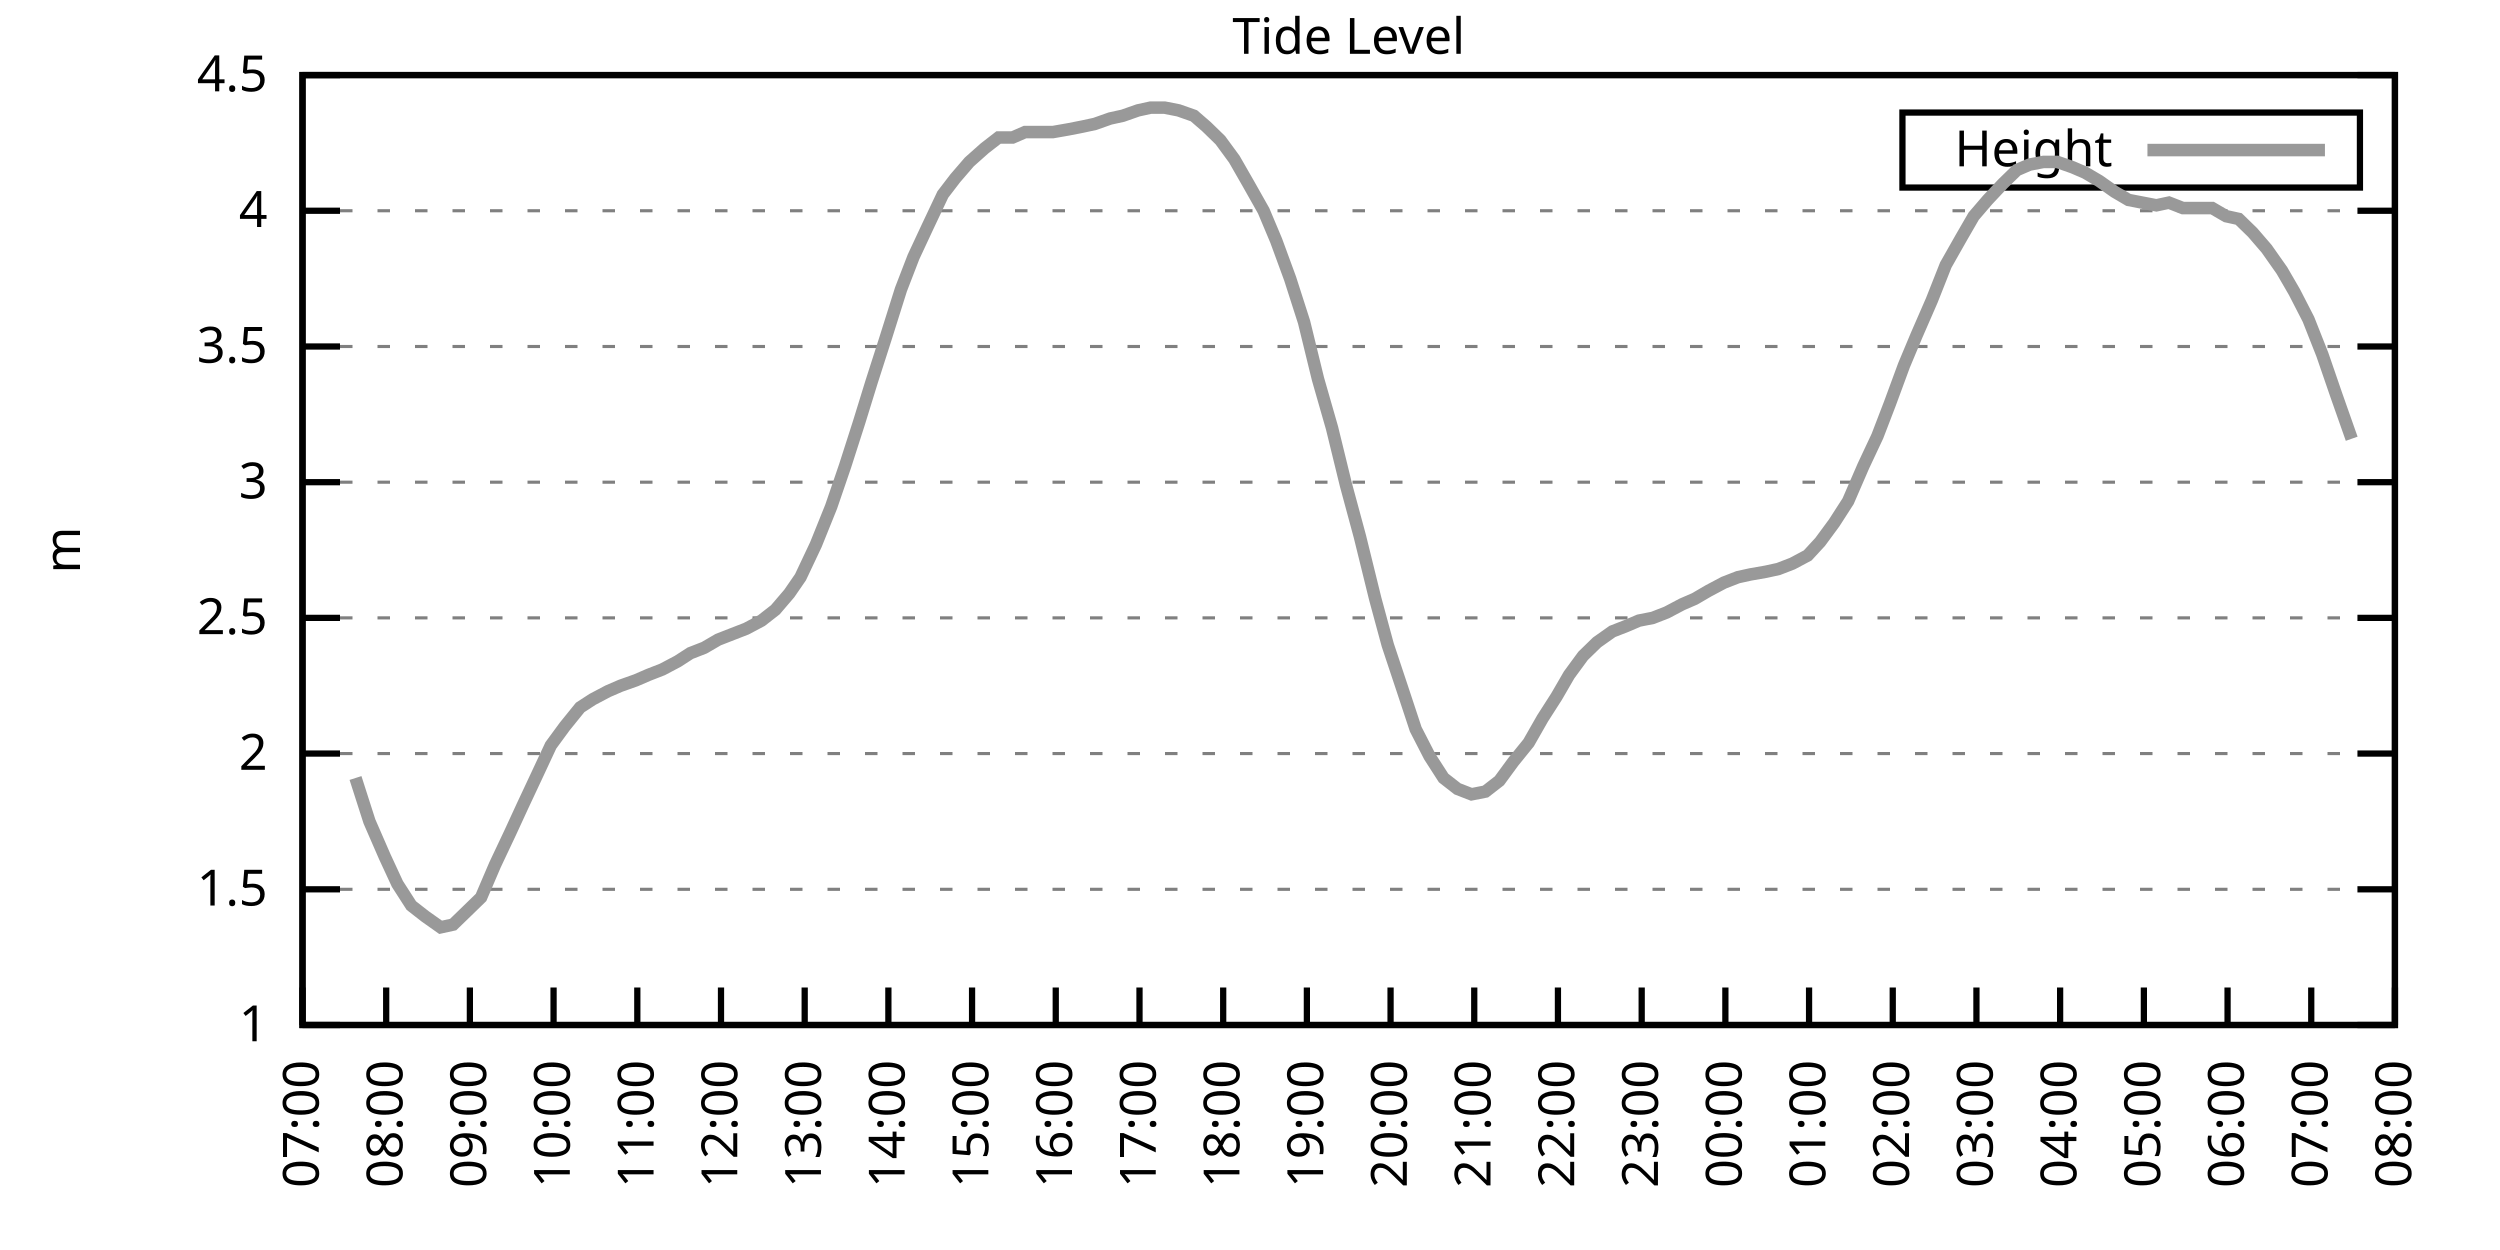
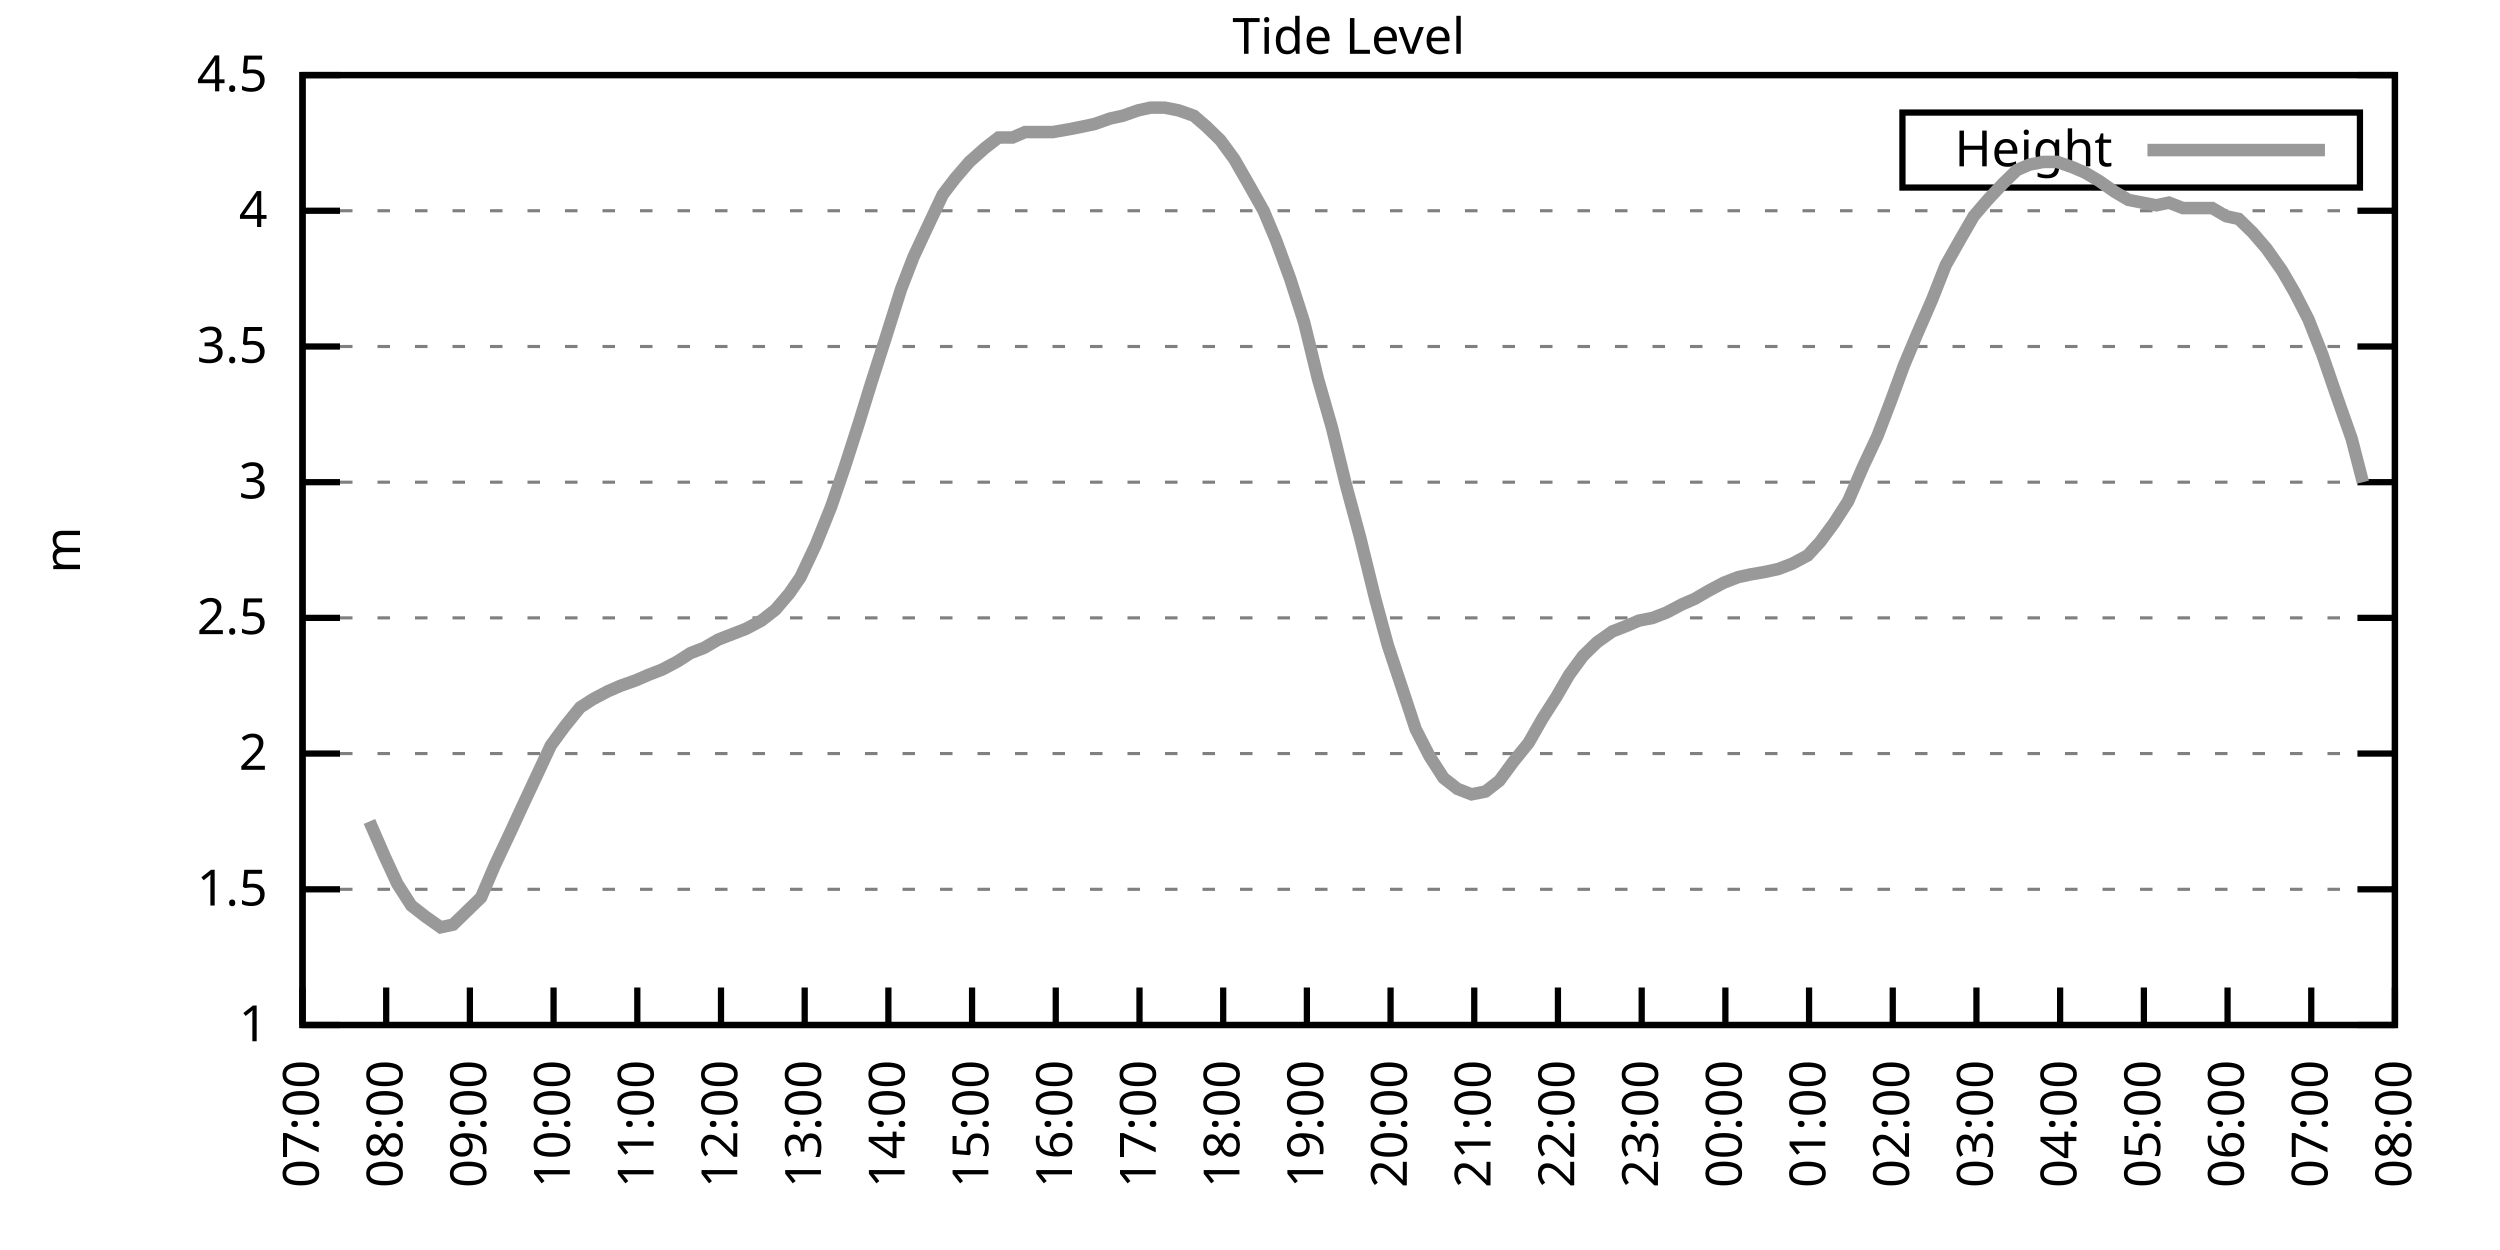
<svg xmlns="http://www.w3.org/2000/svg" xmlns:xlink="http://www.w3.org/1999/xlink" width="400" height="200" viewBox="0 0 400 200">
  <g id="gnuplot_canvas">
    <rect x="0" y="0" width="400" height="200" fill="none" />
    <defs>
      <circle id="gpDot" r="0.5" stroke-width="0.5" stroke="currentColor" />
      <path id="gpPt0" stroke-width="0.333" stroke="currentColor" d="M-1,0 h2 M0,-1 v2" />
      <path id="gpPt1" stroke-width="0.333" stroke="currentColor" d="M-1,-1 L1,1 M1,-1 L-1,1" />
      <path id="gpPt2" stroke-width="0.333" stroke="currentColor" d="M-1,0 L1,0 M0,-1 L0,1 M-1,-1 L1,1 M-1,1 L1,-1" />
      <rect id="gpPt3" stroke-width="0.333" stroke="currentColor" x="-1" y="-1" width="2" height="2" />
      <rect id="gpPt4" stroke-width="0.333" stroke="currentColor" fill="currentColor" x="-1" y="-1" width="2" height="2" />
      <circle id="gpPt5" stroke-width="0.333" stroke="currentColor" cx="0" cy="0" r="1" />
      <use xlink:href="#gpPt5" id="gpPt6" fill="currentColor" stroke="none" />
      <path id="gpPt7" stroke-width="0.333" stroke="currentColor" d="M0,-1.33 L-1.33,0.67 L1.33,0.67 z" />
      <use xlink:href="#gpPt7" id="gpPt8" fill="currentColor" stroke="none" />
      <use xlink:href="#gpPt7" id="gpPt9" stroke="currentColor" transform="rotate(180)" />
      <use xlink:href="#gpPt9" id="gpPt10" fill="currentColor" stroke="none" />
      <use xlink:href="#gpPt3" id="gpPt11" stroke="currentColor" transform="rotate(45)" />
      <use xlink:href="#gpPt11" id="gpPt12" fill="currentColor" stroke="none" />
      <path id="gpPt13" stroke-width="0.333" stroke="currentColor" d="M0,1.330 L1.265,0.411 L0.782,-1.067 L-0.782,-1.076 L-1.265,0.411 z" />
      <use xlink:href="#gpPt13" id="gpPt14" fill="currentColor" stroke="none" />
      <filter id="textbox" filterUnits="objectBoundingBox" x="0" y="0" height="1" width="1">
        <feFlood flood-color="white" flood-opacity="1" result="bgnd" />
        <feComposite in="SourceGraphic" in2="bgnd" operator="atop" />
      </filter>
      <filter id="greybox" filterUnits="objectBoundingBox" x="0" y="0" height="1" width="1">
        <feFlood flood-color="lightgrey" flood-opacity="1" result="grey" />
        <feComposite in="SourceGraphic" in2="grey" operator="atop" />
      </filter>
    </defs>
    <g fill="none" color="white" stroke="currentColor" stroke-width="1.00" stroke-linecap="butt" stroke-linejoin="miter">
</g>
    <g fill="none" color="black" stroke="currentColor" stroke-width="1.00" stroke-linecap="butt" stroke-linejoin="miter">
      <g stroke="none" shape-rendering="crispEdges">
        <polygon fill="rgb(255, 255, 255)" points="48.40,164.00 383.18,164.00 383.18,12.02 48.40,12.02 " />
      </g>
    </g>
    <g fill="none" color="black" stroke="currentColor" stroke-width="1.00" stroke-linecap="butt" stroke-linejoin="miter">
</g>
    <g fill="none" color="black" stroke="black" stroke-width="0.50" stroke-linecap="butt" stroke-linejoin="miter">
</g>
    <g fill="none" color="gray" stroke="currentColor" stroke-width="0.50" stroke-linecap="butt" stroke-linejoin="miter">
      <path stroke="gray" stroke-dasharray="2,4" class="gridline" d="M48.40,164.00 L383.19,164.00  " />
    </g>
    <g fill="none" color="gray" stroke="gray" stroke-width="1.00" stroke-linecap="butt" stroke-linejoin="miter">
</g>
    <g fill="none" color="black" stroke="currentColor" stroke-width="1.00" stroke-linecap="butt" stroke-linejoin="miter">
      <path stroke="black" d="M48.40,164.00 L54.40,164.00 M383.19,164.00 L377.19,164.00  " />
      <g transform="translate(42.80,166.60)" stroke="none" fill="black" font-family="Sans" font-size="8.00" text-anchor="end">
        <text>
          <tspan font-family="Sans"> 1</tspan>
        </text>
      </g>
    </g>
    <g fill="none" color="black" stroke="currentColor" stroke-width="1.00" stroke-linecap="butt" stroke-linejoin="miter">
</g>
    <g fill="none" color="black" stroke="black" stroke-width="0.50" stroke-linecap="butt" stroke-linejoin="miter">
</g>
    <g fill="none" color="gray" stroke="currentColor" stroke-width="0.50" stroke-linecap="butt" stroke-linejoin="miter">
      <path stroke="gray" stroke-dasharray="2,4" class="gridline" d="M48.40,142.29 L383.19,142.29  " />
    </g>
    <g fill="none" color="gray" stroke="gray" stroke-width="1.00" stroke-linecap="butt" stroke-linejoin="miter">
</g>
    <g fill="none" color="black" stroke="currentColor" stroke-width="1.00" stroke-linecap="butt" stroke-linejoin="miter">
      <path stroke="black" d="M48.40,142.29 L54.40,142.29 M383.19,142.29 L377.19,142.29  " />
      <g transform="translate(42.80,144.89)" stroke="none" fill="black" font-family="Sans" font-size="8.00" text-anchor="end">
        <text>
          <tspan font-family="Sans"> 1.5</tspan>
        </text>
      </g>
    </g>
    <g fill="none" color="black" stroke="currentColor" stroke-width="1.00" stroke-linecap="butt" stroke-linejoin="miter">
</g>
    <g fill="none" color="black" stroke="black" stroke-width="0.50" stroke-linecap="butt" stroke-linejoin="miter">
</g>
    <g fill="none" color="gray" stroke="currentColor" stroke-width="0.50" stroke-linecap="butt" stroke-linejoin="miter">
      <path stroke="gray" stroke-dasharray="2,4" class="gridline" d="M48.40,120.57 L383.19,120.57  " />
    </g>
    <g fill="none" color="gray" stroke="gray" stroke-width="1.00" stroke-linecap="butt" stroke-linejoin="miter">
</g>
    <g fill="none" color="black" stroke="currentColor" stroke-width="1.00" stroke-linecap="butt" stroke-linejoin="miter">
      <path stroke="black" d="M48.40,120.57 L54.40,120.57 M383.19,120.57 L377.19,120.57  " />
      <g transform="translate(42.80,123.17)" stroke="none" fill="black" font-family="Sans" font-size="8.00" text-anchor="end">
        <text>
          <tspan font-family="Sans"> 2</tspan>
        </text>
      </g>
    </g>
    <g fill="none" color="black" stroke="currentColor" stroke-width="1.00" stroke-linecap="butt" stroke-linejoin="miter">
</g>
    <g fill="none" color="black" stroke="black" stroke-width="0.50" stroke-linecap="butt" stroke-linejoin="miter">
</g>
    <g fill="none" color="gray" stroke="currentColor" stroke-width="0.50" stroke-linecap="butt" stroke-linejoin="miter">
      <path stroke="gray" stroke-dasharray="2,4" class="gridline" d="M48.40,98.86 L383.19,98.86  " />
    </g>
    <g fill="none" color="gray" stroke="gray" stroke-width="1.00" stroke-linecap="butt" stroke-linejoin="miter">
</g>
    <g fill="none" color="black" stroke="currentColor" stroke-width="1.00" stroke-linecap="butt" stroke-linejoin="miter">
      <path stroke="black" d="M48.40,98.86 L54.40,98.86 M383.19,98.86 L377.19,98.86  " />
      <g transform="translate(42.80,101.46)" stroke="none" fill="black" font-family="Sans" font-size="8.00" text-anchor="end">
        <text>
          <tspan font-family="Sans"> 2.5</tspan>
        </text>
      </g>
    </g>
    <g fill="none" color="black" stroke="currentColor" stroke-width="1.00" stroke-linecap="butt" stroke-linejoin="miter">
</g>
    <g fill="none" color="black" stroke="black" stroke-width="0.50" stroke-linecap="butt" stroke-linejoin="miter">
</g>
    <g fill="none" color="gray" stroke="currentColor" stroke-width="0.50" stroke-linecap="butt" stroke-linejoin="miter">
      <path stroke="gray" stroke-dasharray="2,4" class="gridline" d="M48.40,77.15 L383.19,77.15  " />
    </g>
    <g fill="none" color="gray" stroke="gray" stroke-width="1.00" stroke-linecap="butt" stroke-linejoin="miter">
</g>
    <g fill="none" color="black" stroke="currentColor" stroke-width="1.00" stroke-linecap="butt" stroke-linejoin="miter">
      <path stroke="black" d="M48.40,77.15 L54.40,77.15 M383.19,77.15 L377.19,77.15  " />
      <g transform="translate(42.80,79.75)" stroke="none" fill="black" font-family="Sans" font-size="8.00" text-anchor="end">
        <text>
          <tspan font-family="Sans"> 3</tspan>
        </text>
      </g>
    </g>
    <g fill="none" color="black" stroke="currentColor" stroke-width="1.00" stroke-linecap="butt" stroke-linejoin="miter">
</g>
    <g fill="none" color="black" stroke="black" stroke-width="0.50" stroke-linecap="butt" stroke-linejoin="miter">
</g>
    <g fill="none" color="gray" stroke="currentColor" stroke-width="0.50" stroke-linecap="butt" stroke-linejoin="miter">
      <path stroke="gray" stroke-dasharray="2,4" class="gridline" d="M48.40,55.44 L383.19,55.44  " />
    </g>
    <g fill="none" color="gray" stroke="gray" stroke-width="1.00" stroke-linecap="butt" stroke-linejoin="miter">
</g>
    <g fill="none" color="black" stroke="currentColor" stroke-width="1.00" stroke-linecap="butt" stroke-linejoin="miter">
      <path stroke="black" d="M48.40,55.44 L54.40,55.44 M383.19,55.44 L377.19,55.44  " />
      <g transform="translate(42.80,58.04)" stroke="none" fill="black" font-family="Sans" font-size="8.00" text-anchor="end">
        <text>
          <tspan font-family="Sans"> 3.5</tspan>
        </text>
      </g>
    </g>
    <g fill="none" color="black" stroke="currentColor" stroke-width="1.00" stroke-linecap="butt" stroke-linejoin="miter">
</g>
    <g fill="none" color="black" stroke="black" stroke-width="0.50" stroke-linecap="butt" stroke-linejoin="miter">
</g>
    <g fill="none" color="gray" stroke="currentColor" stroke-width="0.50" stroke-linecap="butt" stroke-linejoin="miter">
      <path stroke="gray" stroke-dasharray="2,4" class="gridline" d="M48.40,33.72 L383.19,33.72  " />
    </g>
    <g fill="none" color="gray" stroke="gray" stroke-width="1.00" stroke-linecap="butt" stroke-linejoin="miter">
</g>
    <g fill="none" color="black" stroke="currentColor" stroke-width="1.00" stroke-linecap="butt" stroke-linejoin="miter">
      <path stroke="black" d="M48.40,33.72 L54.40,33.72 M383.19,33.72 L377.19,33.72  " />
      <g transform="translate(42.80,36.32)" stroke="none" fill="black" font-family="Sans" font-size="8.00" text-anchor="end">
        <text>
          <tspan font-family="Sans"> 4</tspan>
        </text>
      </g>
    </g>
    <g fill="none" color="black" stroke="currentColor" stroke-width="1.00" stroke-linecap="butt" stroke-linejoin="miter">
</g>
    <g fill="none" color="black" stroke="black" stroke-width="0.50" stroke-linecap="butt" stroke-linejoin="miter">
</g>
    <g fill="none" color="gray" stroke="currentColor" stroke-width="0.50" stroke-linecap="butt" stroke-linejoin="miter">
      <path stroke="gray" stroke-dasharray="2,4" class="gridline" d="M48.40,12.01 L383.19,12.01  " />
    </g>
    <g fill="none" color="gray" stroke="gray" stroke-width="1.00" stroke-linecap="butt" stroke-linejoin="miter">
</g>
    <g fill="none" color="black" stroke="currentColor" stroke-width="1.00" stroke-linecap="butt" stroke-linejoin="miter">
      <path stroke="black" d="M48.40,12.01 L54.40,12.01 M383.19,12.01 L377.19,12.01  " />
      <g transform="translate(42.80,14.61)" stroke="none" fill="black" font-family="Sans" font-size="8.00" text-anchor="end">
        <text>
          <tspan font-family="Sans"> 4.5</tspan>
        </text>
      </g>
    </g>
    <g fill="none" color="black" stroke="currentColor" stroke-width="1.00" stroke-linecap="butt" stroke-linejoin="miter">
      <path stroke="black" d="M48.40,164.00 L48.40,158.00  " />
      <g transform="translate(51.00,169.60) rotate(270.00)" stroke="none" fill="black" font-family="Sans" font-size="8.00" text-anchor="end">
        <text>
          <tspan font-family="Sans">07:00</tspan>
        </text>
      </g>
    </g>
    <g fill="none" color="black" stroke="currentColor" stroke-width="1.00" stroke-linecap="butt" stroke-linejoin="miter">
      <path stroke="black" d="M61.79,164.00 L61.79,158.00  " />
      <g transform="translate(64.39,169.60) rotate(270.00)" stroke="none" fill="black" font-family="Sans" font-size="8.00" text-anchor="end">
        <text>
          <tspan font-family="Sans">08:00</tspan>
        </text>
      </g>
    </g>
    <g fill="none" color="black" stroke="currentColor" stroke-width="1.00" stroke-linecap="butt" stroke-linejoin="miter">
      <path stroke="black" d="M75.18,164.00 L75.18,158.00  " />
      <g transform="translate(77.78,169.60) rotate(270.00)" stroke="none" fill="black" font-family="Sans" font-size="8.00" text-anchor="end">
        <text>
          <tspan font-family="Sans">09:00</tspan>
        </text>
      </g>
    </g>
    <g fill="none" color="black" stroke="currentColor" stroke-width="1.00" stroke-linecap="butt" stroke-linejoin="miter">
      <path stroke="black" d="M88.57,164.00 L88.57,158.00  " />
      <g transform="translate(91.17,169.60) rotate(270.00)" stroke="none" fill="black" font-family="Sans" font-size="8.00" text-anchor="end">
        <text>
          <tspan font-family="Sans">10:00</tspan>
        </text>
      </g>
    </g>
    <g fill="none" color="black" stroke="currentColor" stroke-width="1.00" stroke-linecap="butt" stroke-linejoin="miter">
      <path stroke="black" d="M101.97,164.00 L101.97,158.00  " />
      <g transform="translate(104.57,169.60) rotate(270.00)" stroke="none" fill="black" font-family="Sans" font-size="8.00" text-anchor="end">
        <text>
          <tspan font-family="Sans">11:00</tspan>
        </text>
      </g>
    </g>
    <g fill="none" color="black" stroke="currentColor" stroke-width="1.00" stroke-linecap="butt" stroke-linejoin="miter">
      <path stroke="black" d="M115.36,164.00 L115.36,158.00  " />
      <g transform="translate(117.96,169.60) rotate(270.00)" stroke="none" fill="black" font-family="Sans" font-size="8.00" text-anchor="end">
        <text>
          <tspan font-family="Sans">12:00</tspan>
        </text>
      </g>
    </g>
    <g fill="none" color="black" stroke="currentColor" stroke-width="1.00" stroke-linecap="butt" stroke-linejoin="miter">
      <path stroke="black" d="M128.75,164.00 L128.75,158.00  " />
      <g transform="translate(131.35,169.60) rotate(270.00)" stroke="none" fill="black" font-family="Sans" font-size="8.00" text-anchor="end">
        <text>
          <tspan font-family="Sans">13:00</tspan>
        </text>
      </g>
    </g>
    <g fill="none" color="black" stroke="currentColor" stroke-width="1.00" stroke-linecap="butt" stroke-linejoin="miter">
      <path stroke="black" d="M142.14,164.00 L142.14,158.00  " />
      <g transform="translate(144.74,169.60) rotate(270.00)" stroke="none" fill="black" font-family="Sans" font-size="8.00" text-anchor="end">
        <text>
          <tspan font-family="Sans">14:00</tspan>
        </text>
      </g>
    </g>
    <g fill="none" color="black" stroke="currentColor" stroke-width="1.00" stroke-linecap="butt" stroke-linejoin="miter">
      <path stroke="black" d="M155.53,164.00 L155.53,158.00  " />
      <g transform="translate(158.13,169.60) rotate(270.00)" stroke="none" fill="black" font-family="Sans" font-size="8.00" text-anchor="end">
        <text>
          <tspan font-family="Sans">15:00</tspan>
        </text>
      </g>
    </g>
    <g fill="none" color="black" stroke="currentColor" stroke-width="1.00" stroke-linecap="butt" stroke-linejoin="miter">
      <path stroke="black" d="M168.92,164.00 L168.92,158.00  " />
      <g transform="translate(171.52,169.60) rotate(270.00)" stroke="none" fill="black" font-family="Sans" font-size="8.00" text-anchor="end">
        <text>
          <tspan font-family="Sans">16:00</tspan>
        </text>
      </g>
    </g>
    <g fill="none" color="black" stroke="currentColor" stroke-width="1.00" stroke-linecap="butt" stroke-linejoin="miter">
      <path stroke="black" d="M182.32,164.00 L182.32,158.00  " />
      <g transform="translate(184.92,169.60) rotate(270.00)" stroke="none" fill="black" font-family="Sans" font-size="8.00" text-anchor="end">
        <text>
          <tspan font-family="Sans">17:00</tspan>
        </text>
      </g>
    </g>
    <g fill="none" color="black" stroke="currentColor" stroke-width="1.00" stroke-linecap="butt" stroke-linejoin="miter">
      <path stroke="black" d="M195.71,164.00 L195.71,158.00  " />
      <g transform="translate(198.31,169.60) rotate(270.00)" stroke="none" fill="black" font-family="Sans" font-size="8.00" text-anchor="end">
        <text>
          <tspan font-family="Sans">18:00</tspan>
        </text>
      </g>
    </g>
    <g fill="none" color="black" stroke="currentColor" stroke-width="1.00" stroke-linecap="butt" stroke-linejoin="miter">
      <path stroke="black" d="M209.10,164.00 L209.10,158.00  " />
      <g transform="translate(211.70,169.60) rotate(270.00)" stroke="none" fill="black" font-family="Sans" font-size="8.00" text-anchor="end">
        <text>
          <tspan font-family="Sans">19:00</tspan>
        </text>
      </g>
    </g>
    <g fill="none" color="black" stroke="currentColor" stroke-width="1.00" stroke-linecap="butt" stroke-linejoin="miter">
      <path stroke="black" d="M222.49,164.00 L222.49,158.00  " />
      <g transform="translate(225.09,169.60) rotate(270.00)" stroke="none" fill="black" font-family="Sans" font-size="8.00" text-anchor="end">
        <text>
          <tspan font-family="Sans">20:00</tspan>
        </text>
      </g>
    </g>
    <g fill="none" color="black" stroke="currentColor" stroke-width="1.00" stroke-linecap="butt" stroke-linejoin="miter">
      <path stroke="black" d="M235.88,164.00 L235.88,158.00  " />
      <g transform="translate(238.48,169.60) rotate(270.00)" stroke="none" fill="black" font-family="Sans" font-size="8.00" text-anchor="end">
        <text>
          <tspan font-family="Sans">21:00</tspan>
        </text>
      </g>
    </g>
    <g fill="none" color="black" stroke="currentColor" stroke-width="1.00" stroke-linecap="butt" stroke-linejoin="miter">
      <path stroke="black" d="M249.27,164.00 L249.27,158.00  " />
      <g transform="translate(251.87,169.60) rotate(270.00)" stroke="none" fill="black" font-family="Sans" font-size="8.00" text-anchor="end">
        <text>
          <tspan font-family="Sans">22:00</tspan>
        </text>
      </g>
    </g>
    <g fill="none" color="black" stroke="currentColor" stroke-width="1.00" stroke-linecap="butt" stroke-linejoin="miter">
      <path stroke="black" d="M262.67,164.00 L262.67,158.00  " />
      <g transform="translate(265.27,169.60) rotate(270.00)" stroke="none" fill="black" font-family="Sans" font-size="8.00" text-anchor="end">
        <text>
          <tspan font-family="Sans">23:00</tspan>
        </text>
      </g>
    </g>
    <g fill="none" color="black" stroke="currentColor" stroke-width="1.00" stroke-linecap="butt" stroke-linejoin="miter">
      <path stroke="black" d="M276.06,164.00 L276.06,158.00  " />
      <g transform="translate(278.66,169.60) rotate(270.00)" stroke="none" fill="black" font-family="Sans" font-size="8.00" text-anchor="end">
        <text>
          <tspan font-family="Sans">00:00</tspan>
        </text>
      </g>
    </g>
    <g fill="none" color="black" stroke="currentColor" stroke-width="1.00" stroke-linecap="butt" stroke-linejoin="miter">
      <path stroke="black" d="M289.45,164.00 L289.45,158.00  " />
      <g transform="translate(292.05,169.60) rotate(270.00)" stroke="none" fill="black" font-family="Sans" font-size="8.00" text-anchor="end">
        <text>
          <tspan font-family="Sans">01:00</tspan>
        </text>
      </g>
    </g>
    <g fill="none" color="black" stroke="currentColor" stroke-width="1.00" stroke-linecap="butt" stroke-linejoin="miter">
      <path stroke="black" d="M302.84,164.00 L302.84,158.00  " />
      <g transform="translate(305.44,169.60) rotate(270.00)" stroke="none" fill="black" font-family="Sans" font-size="8.00" text-anchor="end">
        <text>
          <tspan font-family="Sans">02:00</tspan>
        </text>
      </g>
    </g>
    <g fill="none" color="black" stroke="currentColor" stroke-width="1.00" stroke-linecap="butt" stroke-linejoin="miter">
      <path stroke="black" d="M316.23,164.00 L316.23,158.00  " />
      <g transform="translate(318.83,169.60) rotate(270.00)" stroke="none" fill="black" font-family="Sans" font-size="8.00" text-anchor="end">
        <text>
          <tspan font-family="Sans">03:00</tspan>
        </text>
      </g>
    </g>
    <g fill="none" color="black" stroke="currentColor" stroke-width="1.00" stroke-linecap="butt" stroke-linejoin="miter">
      <path stroke="black" d="M329.62,164.00 L329.62,158.00  " />
      <g transform="translate(332.22,169.60) rotate(270.00)" stroke="none" fill="black" font-family="Sans" font-size="8.00" text-anchor="end">
        <text>
          <tspan font-family="Sans">04:00</tspan>
        </text>
      </g>
    </g>
    <g fill="none" color="black" stroke="currentColor" stroke-width="1.00" stroke-linecap="butt" stroke-linejoin="miter">
      <path stroke="black" d="M343.02,164.00 L343.02,158.00  " />
      <g transform="translate(345.62,169.60) rotate(270.00)" stroke="none" fill="black" font-family="Sans" font-size="8.00" text-anchor="end">
        <text>
          <tspan font-family="Sans">05:00</tspan>
        </text>
      </g>
    </g>
    <g fill="none" color="black" stroke="currentColor" stroke-width="1.00" stroke-linecap="butt" stroke-linejoin="miter">
      <path stroke="black" d="M356.41,164.00 L356.41,158.00  " />
      <g transform="translate(359.01,169.60) rotate(270.00)" stroke="none" fill="black" font-family="Sans" font-size="8.00" text-anchor="end">
        <text>
          <tspan font-family="Sans">06:00</tspan>
        </text>
      </g>
    </g>
    <g fill="none" color="black" stroke="currentColor" stroke-width="1.00" stroke-linecap="butt" stroke-linejoin="miter">
      <path stroke="black" d="M369.80,164.00 L369.80,158.00  " />
      <g transform="translate(372.40,169.60) rotate(270.00)" stroke="none" fill="black" font-family="Sans" font-size="8.00" text-anchor="end">
        <text>
          <tspan font-family="Sans">07:00</tspan>
        </text>
      </g>
    </g>
    <g fill="none" color="black" stroke="currentColor" stroke-width="1.00" stroke-linecap="butt" stroke-linejoin="miter">
      <path stroke="black" d="M383.19,164.00 L383.19,158.00  " />
      <g transform="translate(385.79,169.60) rotate(270.00)" stroke="none" fill="black" font-family="Sans" font-size="8.00" text-anchor="end">
        <text>
          <tspan font-family="Sans">08:00</tspan>
        </text>
      </g>
    </g>
    <g fill="none" color="black" stroke="currentColor" stroke-width="1.00" stroke-linecap="butt" stroke-linejoin="miter">
</g>
    <g fill="none" color="black" stroke="currentColor" stroke-width="1.00" stroke-linecap="butt" stroke-linejoin="miter">
      <path stroke="black" d="M48.40,12.01 L48.40,164.00 L383.19,164.00 L383.19,12.01 L48.40,12.01 Z  " />
    </g>
    <g fill="none" color="black" stroke="currentColor" stroke-width="1.00" stroke-linecap="butt" stroke-linejoin="miter">
</g>
    <g fill="none" color="black" stroke="currentColor" stroke-width="1.00" stroke-linecap="butt" stroke-linejoin="miter">
      <path stroke="black" d="M304.39,30.01 L304.39,18.01 L377.59,18.01 L377.59,30.01 L304.39,30.01 Z  " />
    </g>
    <g id="Tide_level_plot_1">
      <g fill="none" color="white" stroke="black" stroke-width="2.00" stroke-linecap="butt" stroke-linejoin="miter">
</g>
      <g fill="none" color="black" stroke="currentColor" stroke-width="2.00" stroke-linecap="butt" stroke-linejoin="miter">
        <g transform="translate(337.99,26.61)" stroke="none" fill="black" font-family="Sans" font-size="8.00" text-anchor="end">
          <text>
            <tspan font-family="Sans">Height</tspan>
          </text>
        </g>
      </g>
      <g fill="none" color="black" stroke="currentColor" stroke-width="2.00" stroke-linecap="butt" stroke-linejoin="miter">
-         <path stroke="rgb(153, 153, 153)" d="M343.59,24.01 L371.99,24.01 M56.88,124.48 L59.11,131.43 L61.57,137.08 L63.58,141.42 L65.81,144.89 L68.04,146.63   L70.50,148.37 L72.50,147.93 L74.74,145.76 L76.97,143.59 L79.20,138.38 L81.66,133.17 L83.66,128.83 L85.90,124.05   L88.13,119.27 L90.36,116.23 L92.82,113.19 L94.82,111.89 L97.28,110.59 L99.29,109.72 L101.74,108.85 L103.75,107.98   L105.98,107.11 L108.44,105.81 L110.45,104.51 L112.68,103.64 L114.91,102.34 L117.14,101.47 L119.38,100.60 L121.83,99.30   L124.06,97.56 L126.29,94.95 L128.08,92.35 L130.54,87.14 L132.99,81.06 L135.22,74.54 L137.45,67.59 L139.46,61.08   L141.69,54.13 L144.15,46.32 L146.16,41.11 L148.39,36.33 L150.85,31.12 L152.85,28.51 L155.09,25.91 L157.54,23.73   L159.77,22.00 L162.01,22.00 L164.01,21.13 L166.47,21.13 L168.48,21.13 L170.93,20.70 L173.17,20.26 L175.17,19.83   L177.63,18.96 L179.64,18.52 L182.09,17.66 L184.10,17.22 L186.33,17.22 L188.57,17.66 L191.02,18.52 L193.03,20.26   L195.26,22.43 L197.49,25.47 L199.73,29.38 L202.18,33.72 L204.19,38.50 L206.42,44.58 L208.65,51.53 L210.88,60.65   L213.12,68.46 L215.35,77.58 L217.58,85.83 L220.04,95.82 L222.04,103.20 L224.50,110.59 L226.51,116.67 L228.74,121.01   L230.97,124.48 L233.20,126.22 L235.44,127.09 L237.67,126.65 L239.90,124.92 L242.13,121.88 L244.59,118.84 L246.82,114.93   L249.05,111.45 L251.06,107.98 L253.29,104.94 L255.52,102.77 L257.98,101.03 L260.21,100.16 L262.22,99.30 L264.45,98.86   L266.68,97.99 L269.14,96.69 L271.15,95.82 L273.38,94.52 L275.83,93.22 L278.07,92.35 L280.07,91.91 L282.53,91.48   L284.54,91.04 L286.77,90.18 L289.23,88.87 L291.23,86.70 L293.47,83.66 L295.70,80.19 L298.15,74.54 L300.39,69.77   L302.39,64.56 L304.63,58.48 L306.63,53.70 L309.09,48.05 L311.32,42.41 L313.78,38.07 L315.79,34.59 L318.02,31.99   L320.47,29.38 L322.70,27.21 L324.71,26.34 L326.95,25.91 L329.18,25.91 L331.63,26.77 L333.64,27.64 L335.87,28.95   L338.33,30.68 L340.56,31.99 L342.79,32.42 L345.02,32.85 L347.03,32.42 L349.26,33.29 L351.50,33.29 L353.95,33.29   L356.18,34.59 L358.19,35.03 L360.42,37.20 L362.66,39.80 L365.11,43.28 L367.12,46.75 L369.35,51.09 L371.58,56.74   L373.82,63.25 L376.27,70.20  " />
+         <path stroke="rgb(153, 153, 153)" d="M343.59,24.01 L371.99,24.01 M59.11,131.43 L61.57,137.08 L63.58,141.42 L65.81,144.89 L68.04,146.63 L70.50,148.37   L72.50,147.93 L74.74,145.76 L76.97,143.59 L79.20,138.38 L81.66,133.17 L83.66,128.83 L85.90,124.05 L88.13,119.27   L90.36,116.23 L92.82,113.19 L94.82,111.89 L97.28,110.59 L99.29,109.72 L101.74,108.85 L103.75,107.98 L105.98,107.11   L108.44,105.81 L110.45,104.51 L112.68,103.64 L114.91,102.34 L117.14,101.47 L119.38,100.60 L121.83,99.30 L124.06,97.56   L126.29,94.95 L128.08,92.35 L130.54,87.14 L132.99,81.06 L135.22,74.54 L137.45,67.59 L139.46,61.08 L141.69,54.13   L144.15,46.32 L146.16,41.11 L148.39,36.33 L150.85,31.12 L152.85,28.51 L155.09,25.91 L157.54,23.73 L159.77,22.00   L162.01,22.00 L164.01,21.13 L166.47,21.13 L168.48,21.13 L170.93,20.70 L173.17,20.26 L175.17,19.83 L177.63,18.96   L179.64,18.52 L182.09,17.66 L184.10,17.22 L186.33,17.22 L188.57,17.66 L191.02,18.52 L193.03,20.26 L195.26,22.43   L197.49,25.47 L199.73,29.38 L202.18,33.72 L204.19,38.50 L206.42,44.58 L208.65,51.53 L210.88,60.65 L213.12,68.46   L215.35,77.58 L217.58,85.83 L220.04,95.82 L222.04,103.20 L224.50,110.59 L226.51,116.67 L228.74,121.01 L230.97,124.48   L233.20,126.22 L235.44,127.09 L237.67,126.65 L239.90,124.92 L242.13,121.88 L244.59,118.84 L246.82,114.93 L249.05,111.45   L251.06,107.98 L253.29,104.94 L255.52,102.77 L257.98,101.03 L260.21,100.16 L262.22,99.30 L264.45,98.86 L266.68,97.99   L269.14,96.69 L271.15,95.82 L273.38,94.52 L275.83,93.22 L278.07,92.35 L280.07,91.91 L282.53,91.48 L284.54,91.04   L286.77,90.18 L289.23,88.87 L291.23,86.70 L293.47,83.66 L295.70,80.19 L298.15,74.54 L300.39,69.77 L302.39,64.56   L304.63,58.48 L306.63,53.70 L309.09,48.05 L311.32,42.41 L313.78,38.07 L315.79,34.59 L318.02,31.99 L320.47,29.38   L322.70,27.21 L324.71,26.34 L326.95,25.91 L329.18,25.91 L331.63,26.77 L333.64,27.64 L335.87,28.95 L338.33,30.68   L340.56,31.99 L342.79,32.42 L345.02,32.85 L347.03,32.42 L349.26,33.29 L351.50,33.29 L353.95,33.29 L356.18,34.59   L358.19,35.03 L360.42,37.20 L362.66,39.80 L365.11,43.28 L367.12,46.75 L369.35,51.09 L371.58,56.74 L373.82,63.25   L376.27,70.20 L378.06,77.15  " />
      </g>
    </g>
    <g fill="none" color="black" stroke="currentColor" stroke-width="2.00" stroke-linecap="butt" stroke-linejoin="miter">
</g>
    <g fill="none" color="black" stroke="black" stroke-width="1.00" stroke-linecap="butt" stroke-linejoin="miter">
</g>
    <g fill="none" color="black" stroke="currentColor" stroke-width="1.00" stroke-linecap="butt" stroke-linejoin="miter">
      <path stroke="black" d="M48.40,12.01 L48.40,164.00 L383.19,164.00 L383.19,12.01 L48.40,12.01 Z  " />
      <g transform="translate(12.80,88.01) rotate(270.00)" stroke="none" fill="black" font-family="Sans" font-size="8.00" text-anchor="middle">
        <text>
          <tspan font-family="Sans">m</tspan>
        </text>
      </g>
    </g>
    <g fill="none" color="black" stroke="currentColor" stroke-width="1.00" stroke-linecap="butt" stroke-linejoin="miter">
</g>
    <g fill="none" color="black" stroke="currentColor" stroke-width="1.00" stroke-linecap="butt" stroke-linejoin="miter">
      <g transform="translate(215.79,8.61)" stroke="none" fill="black" font-family="Sans" font-size="8.00" text-anchor="middle">
        <text>
          <tspan font-family="Sans">Tide Level</tspan>
        </text>
      </g>
    </g>
    <g fill="none" color="black" stroke="currentColor" stroke-width="1.00" stroke-linecap="butt" stroke-linejoin="miter">
</g>
  </g>
</svg>
